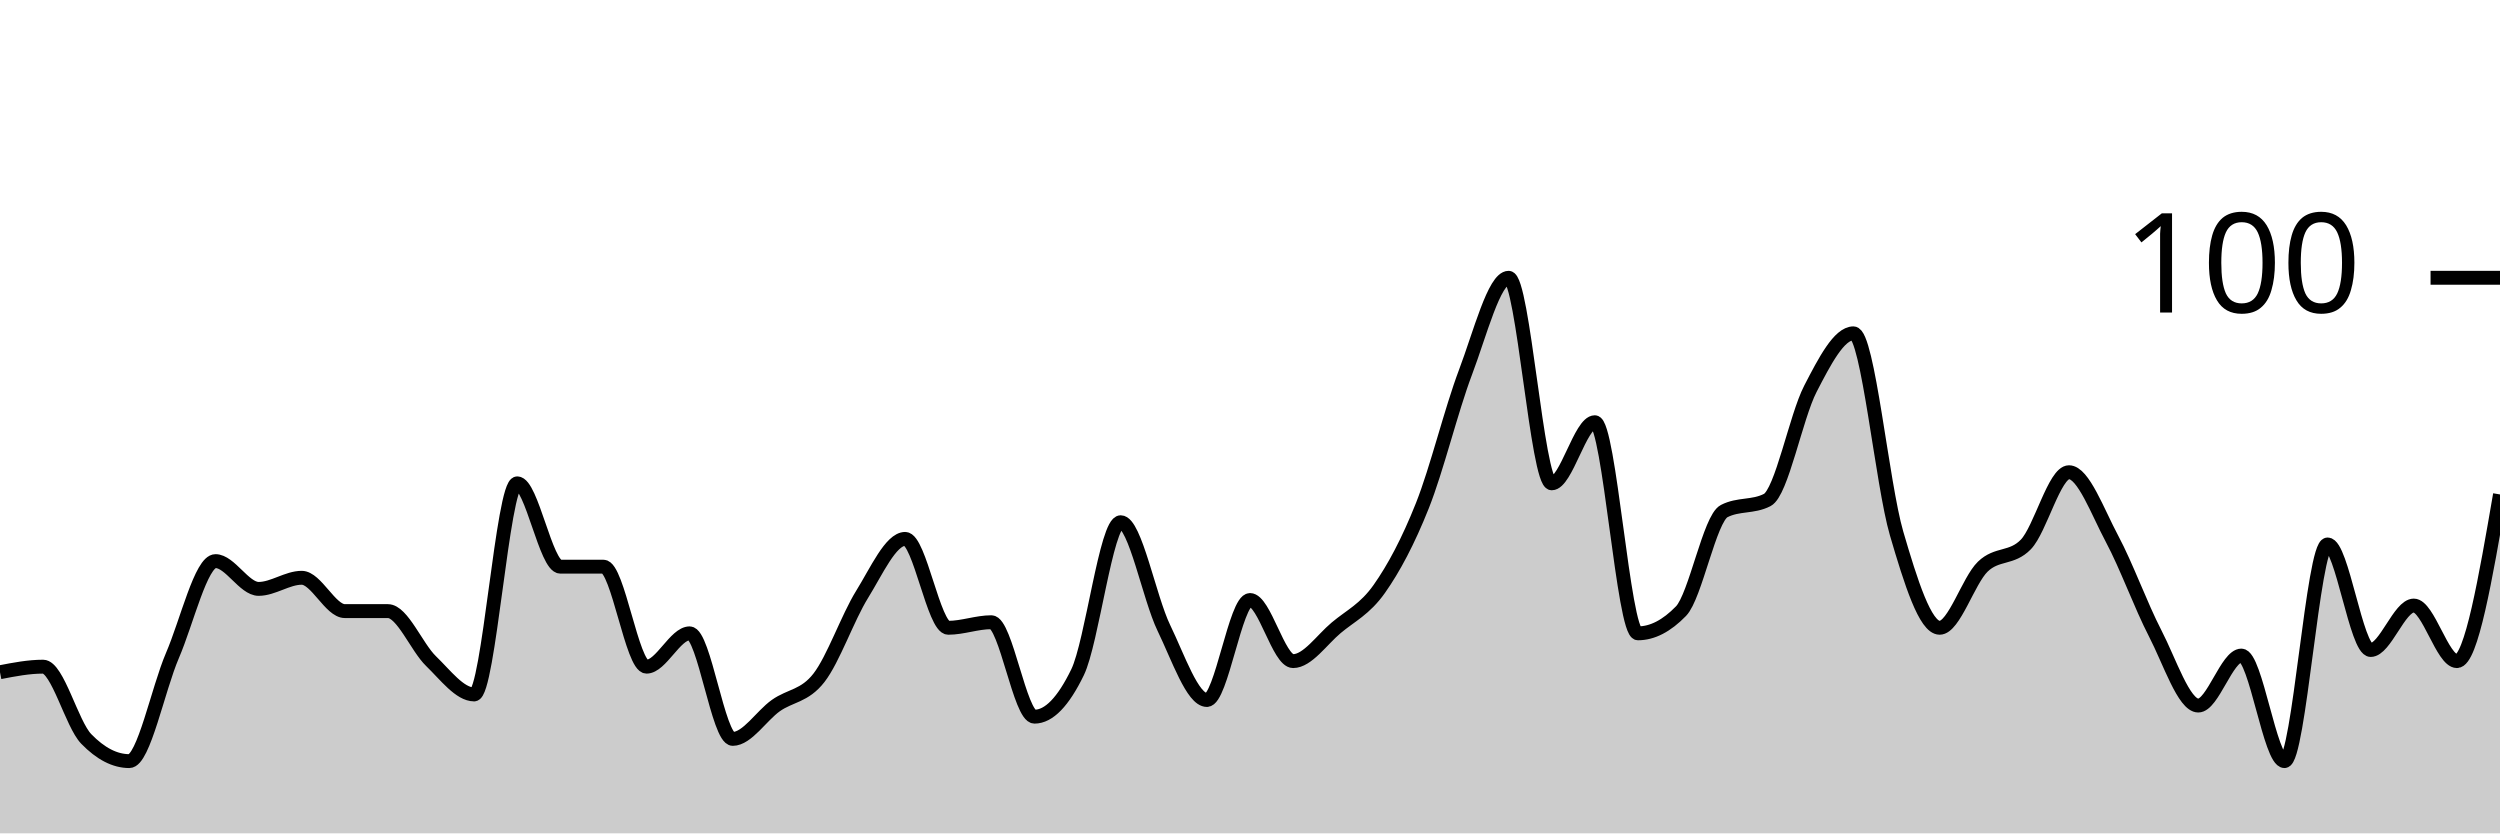
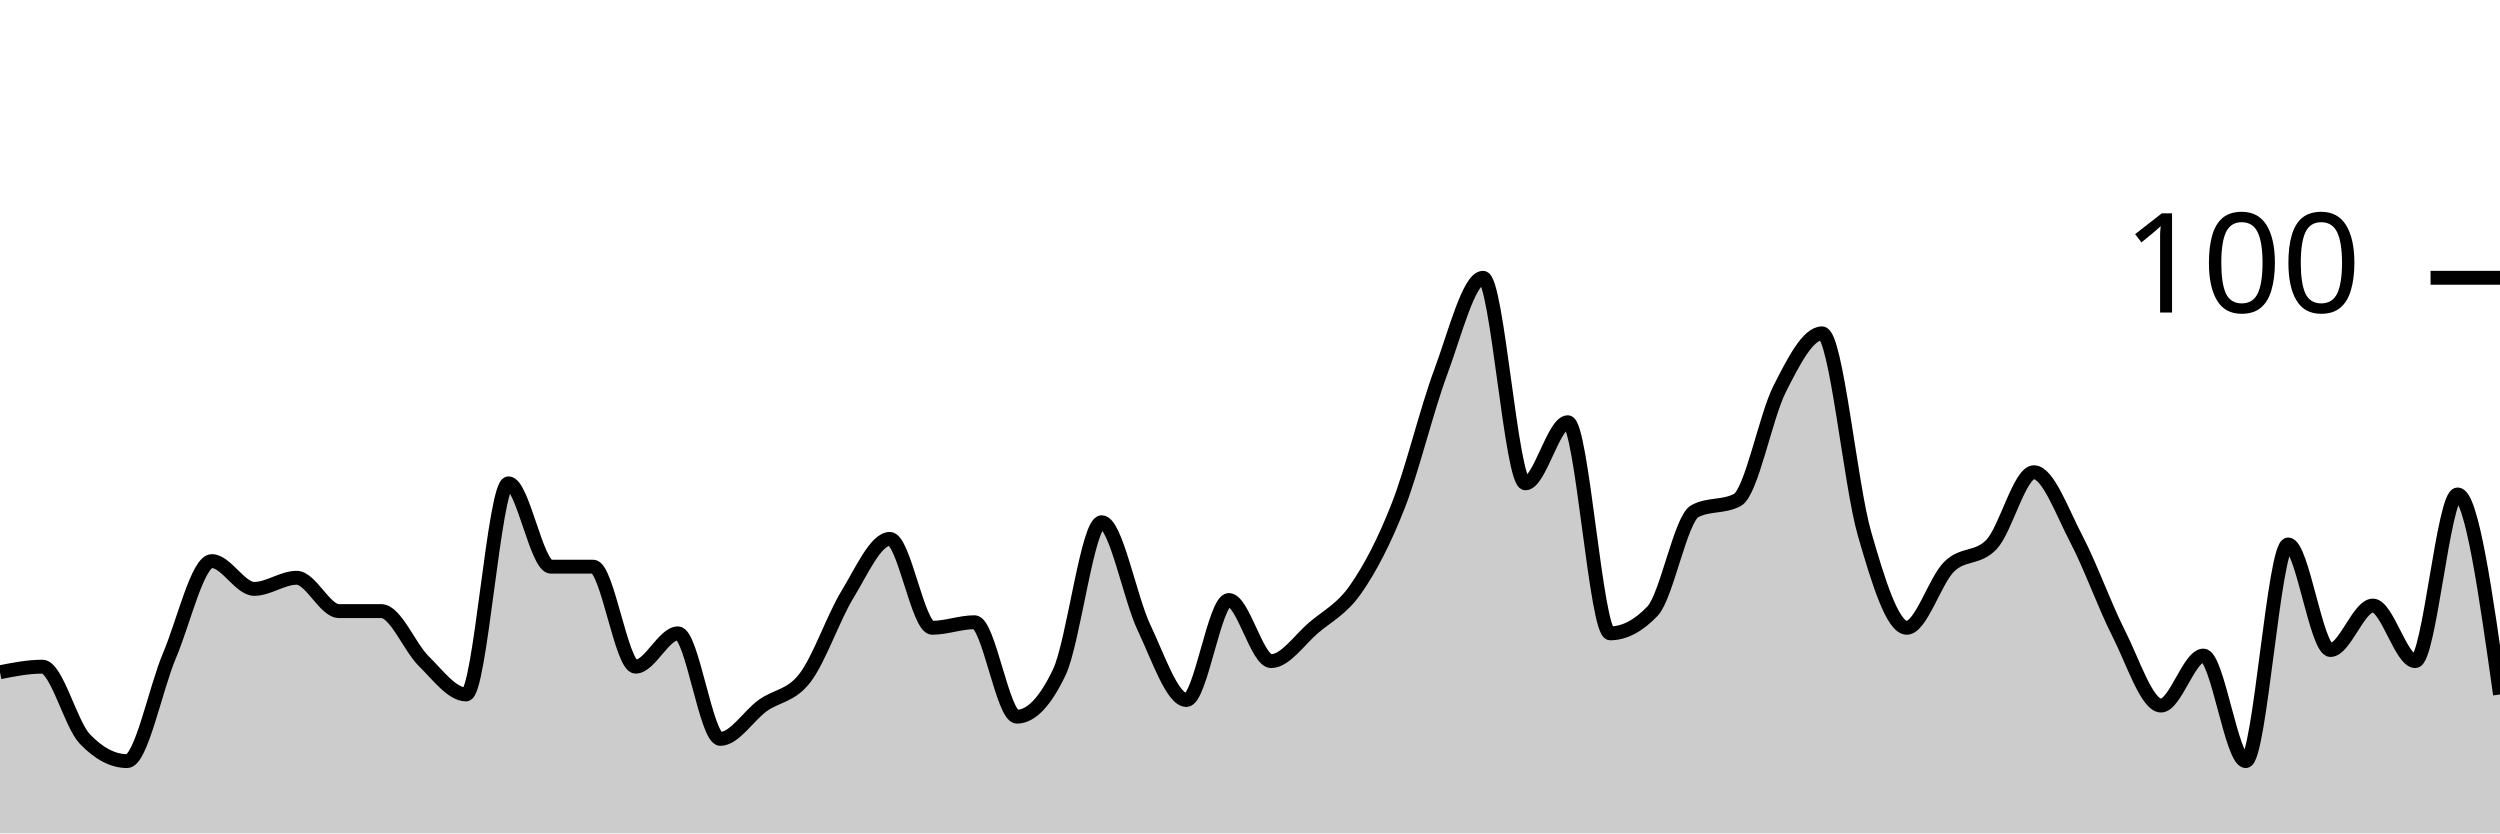
<svg xmlns="http://www.w3.org/2000/svg" viewBox="0 0 180 60">
  <g transform="translate(0,20)">
-     <path class="area" fill="rgba(0, 0, 0, 0.2)" d="M0,28.4C1.034,28.2,2.069,28,3.103,28C4.138,28,5.172,32.133,6.207,33.2C7.241,34.267,8.276,34.8,9.31,34.8C10.345,34.8,11.379,29.6,12.414,27.2C13.448,24.8,14.483,20.4,15.517,20.4C16.552,20.4,17.586,22.4,18.621,22.4C19.655,22.4,20.69,21.6,21.724,21.6C22.759,21.6,23.793,24,24.828,24C25.862,24,26.897,24,27.931,24C28.966,24,30,26.6,31.034,27.6C32.069,28.6,33.103,30,34.138,30C35.172,30,36.207,14.8,37.241,14.8C38.276,14.8,39.31,20.8,40.345,20.8C41.379,20.8,42.414,20.8,43.448,20.8C44.483,20.8,45.517,28,46.552,28C47.586,28,48.621,25.6,49.655,25.6C50.69,25.6,51.724,33.2,52.759,33.2C53.793,33.2,54.828,31.533,55.862,30.8C56.897,30.067,57.931,30.133,58.966,28.8C60,27.467,61.034,24.467,62.069,22.8C63.103,21.133,64.138,18.8,65.172,18.8C66.207,18.8,67.241,25.2,68.276,25.2C69.31,25.2,70.345,24.8,71.379,24.8C72.414,24.8,73.448,31.6,74.483,31.6C75.517,31.6,76.552,30.533,77.586,28.4C78.621,26.267,79.655,17.6,80.69,17.6C81.724,17.6,82.759,23.067,83.793,25.2C84.828,27.333,85.862,30.4,86.897,30.4C87.931,30.4,88.966,23.2,90,23.2C91.034,23.2,92.069,27.6,93.103,27.6C94.138,27.6,95.172,26.067,96.207,25.2C97.241,24.333,98.276,23.867,99.31,22.4C100.345,20.933,101.379,19,102.414,16.4C103.448,13.8,104.483,9.533,105.517,6.8C106.552,4.067,107.586,0,108.621,0C109.655,0,110.69,14.8,111.724,14.8C112.759,14.8,113.793,10.4,114.828,10.4C115.862,10.4,116.897,25.6,117.931,25.6C118.966,25.6,120,25.067,121.034,24C122.069,22.933,123.103,17.333,124.138,16.8C125.172,16.267,126.207,16.533,127.241,16C128.276,15.467,129.31,10,130.345,8C131.379,6,132.414,4,133.448,4C134.483,4,135.517,14.867,136.552,18.4C137.586,21.933,138.621,25.2,139.655,25.2C140.69,25.2,141.724,21.8,142.759,20.8C143.793,19.8,144.828,20.267,145.862,19.2C146.897,18.133,147.931,14,148.966,14C150,14,151.034,16.867,152.069,18.8C153.103,20.733,154.138,23.6,155.172,25.6C156.207,27.6,157.241,30.8,158.276,30.8C159.31,30.8,160.345,27.2,161.379,27.2C162.414,27.2,163.448,34.8,164.483,34.8C165.517,34.8,166.552,19.2,167.586,19.2C168.621,19.2,169.655,26.8,170.69,26.8C171.724,26.8,172.759,23.6,173.793,23.6C174.828,23.6,175.862,27.6,176.897,27.6C177.931,27.6,178.966,21.6,180,15.6L180,40C178.966,40,177.931,40,176.897,40C175.862,40,174.828,40,173.793,40C172.759,40,171.724,40,170.69,40C169.655,40,168.621,40,167.586,40C166.552,40,165.517,40,164.483,40C163.448,40,162.414,40,161.379,40C160.345,40,159.31,40,158.276,40C157.241,40,156.207,40,155.172,40C154.138,40,153.103,40,152.069,40C151.034,40,150,40,148.966,40C147.931,40,146.897,40,145.862,40C144.828,40,143.793,40,142.759,40C141.724,40,140.69,40,139.655,40C138.621,40,137.586,40,136.552,40C135.517,40,134.483,40,133.448,40C132.414,40,131.379,40,130.345,40C129.31,40,128.276,40,127.241,40C126.207,40,125.172,40,124.138,40C123.103,40,122.069,40,121.034,40C120,40,118.966,40,117.931,40C116.897,40,115.862,40,114.828,40C113.793,40,112.759,40,111.724,40C110.69,40,109.655,40,108.621,40C107.586,40,106.552,40,105.517,40C104.483,40,103.448,40,102.414,40C101.379,40,100.345,40,99.31,40C98.276,40,97.241,40,96.207,40C95.172,40,94.138,40,93.103,40C92.069,40,91.034,40,90,40C88.966,40,87.931,40,86.897,40C85.862,40,84.828,40,83.793,40C82.759,40,81.724,40,80.69,40C79.655,40,78.621,40,77.586,40C76.552,40,75.517,40,74.483,40C73.448,40,72.414,40,71.379,40C70.345,40,69.31,40,68.276,40C67.241,40,66.207,40,65.172,40C64.138,40,63.103,40,62.069,40C61.034,40,60,40,58.966,40C57.931,40,56.897,40,55.862,40C54.828,40,53.793,40,52.759,40C51.724,40,50.69,40,49.655,40C48.621,40,47.586,40,46.552,40C45.517,40,44.483,40,43.448,40C42.414,40,41.379,40,40.345,40C39.31,40,38.276,40,37.241,40C36.207,40,35.172,40,34.138,40C33.103,40,32.069,40,31.034,40C30,40,28.966,40,27.931,40C26.897,40,25.862,40,24.828,40C23.793,40,22.759,40,21.724,40C20.69,40,19.655,40,18.621,40C17.586,40,16.552,40,15.517,40C14.483,40,13.448,40,12.414,40C11.379,40,10.345,40,9.31,40C8.276,40,7.241,40,6.207,40C5.172,40,4.138,40,3.103,40C2.069,40,1.034,40,0,40Z" />
-     <path class="line" stroke="black" fill="none" d="M0,28.4C1.034,28.2,2.069,28,3.103,28C4.138,28,5.172,32.133,6.207,33.2C7.241,34.267,8.276,34.8,9.31,34.8C10.345,34.8,11.379,29.6,12.414,27.2C13.448,24.8,14.483,20.4,15.517,20.4C16.552,20.4,17.586,22.4,18.621,22.4C19.655,22.4,20.69,21.6,21.724,21.6C22.759,21.6,23.793,24,24.828,24C25.862,24,26.897,24,27.931,24C28.966,24,30,26.6,31.034,27.6C32.069,28.6,33.103,30,34.138,30C35.172,30,36.207,14.8,37.241,14.8C38.276,14.8,39.31,20.8,40.345,20.8C41.379,20.8,42.414,20.8,43.448,20.8C44.483,20.8,45.517,28,46.552,28C47.586,28,48.621,25.6,49.655,25.6C50.69,25.6,51.724,33.2,52.759,33.2C53.793,33.2,54.828,31.533,55.862,30.8C56.897,30.067,57.931,30.133,58.966,28.8C60,27.467,61.034,24.467,62.069,22.8C63.103,21.133,64.138,18.8,65.172,18.8C66.207,18.8,67.241,25.2,68.276,25.2C69.31,25.2,70.345,24.8,71.379,24.8C72.414,24.8,73.448,31.6,74.483,31.6C75.517,31.6,76.552,30.533,77.586,28.4C78.621,26.267,79.655,17.6,80.69,17.6C81.724,17.6,82.759,23.067,83.793,25.2C84.828,27.333,85.862,30.4,86.897,30.4C87.931,30.4,88.966,23.2,90,23.2C91.034,23.2,92.069,27.6,93.103,27.6C94.138,27.6,95.172,26.067,96.207,25.2C97.241,24.333,98.276,23.867,99.31,22.4C100.345,20.933,101.379,19,102.414,16.4C103.448,13.8,104.483,9.533,105.517,6.8C106.552,4.067,107.586,0,108.621,0C109.655,0,110.69,14.8,111.724,14.8C112.759,14.8,113.793,10.4,114.828,10.4C115.862,10.4,116.897,25.6,117.931,25.6C118.966,25.6,120,25.067,121.034,24C122.069,22.933,123.103,17.333,124.138,16.8C125.172,16.267,126.207,16.533,127.241,16C128.276,15.467,129.31,10,130.345,8C131.379,6,132.414,4,133.448,4C134.483,4,135.517,14.867,136.552,18.4C137.586,21.933,138.621,25.2,139.655,25.2C140.69,25.2,141.724,21.8,142.759,20.8C143.793,19.8,144.828,20.267,145.862,19.2C146.897,18.133,147.931,14,148.966,14C150,14,151.034,16.867,152.069,18.8C153.103,20.733,154.138,23.6,155.172,25.6C156.207,27.6,157.241,30.8,158.276,30.8C159.31,30.8,160.345,27.2,161.379,27.2C162.414,27.2,163.448,34.8,164.483,34.8C165.517,34.8,166.552,19.2,167.586,19.2C168.621,19.2,169.655,26.8,170.69,26.8C171.724,26.8,172.759,23.6,173.793,23.6C174.828,23.6,175.862,27.6,176.897,27.6C177.931,27.6,178.966,21.6,180,15.6" />
+     <path class="area" fill="rgba(0, 0, 0, 0.2)" d="M0,28.4C1.017,28.2,2.034,28,3.051,28C4.068,28,5.085,32.133,6.102,33.2C7.119,34.267,8.136,34.8,9.153,34.8C10.169,34.8,11.186,29.6,12.203,27.2C13.22,24.8,14.237,20.4,15.254,20.4C16.271,20.4,17.288,22.4,18.305,22.4C19.322,22.4,20.339,21.6,21.356,21.6C22.373,21.6,23.39,24,24.407,24C25.424,24,26.441,24,27.458,24C28.475,24,29.492,26.6,30.508,27.6C31.525,28.6,32.542,30,33.559,30C34.576,30,35.593,14.8,36.61,14.8C37.627,14.8,38.644,20.8,39.661,20.8C40.678,20.8,41.695,20.8,42.712,20.8C43.729,20.8,44.746,28,45.763,28C46.78,28,47.797,25.6,48.814,25.6C49.831,25.6,50.847,33.2,51.864,33.2C52.881,33.2,53.898,31.533,54.915,30.8C55.932,30.067,56.949,30.133,57.966,28.8C58.983,27.467,60,24.467,61.017,22.8C62.034,21.133,63.051,18.8,64.068,18.8C65.085,18.8,66.102,25.2,67.119,25.2C68.136,25.2,69.153,24.8,70.169,24.8C71.186,24.8,72.203,31.6,73.22,31.6C74.237,31.6,75.254,30.533,76.271,28.4C77.288,26.267,78.305,17.6,79.322,17.6C80.339,17.6,81.356,23.067,82.373,25.2C83.39,27.333,84.407,30.4,85.424,30.4C86.441,30.4,87.458,23.2,88.475,23.2C89.492,23.2,90.508,27.6,91.525,27.6C92.542,27.6,93.559,26.067,94.576,25.2C95.593,24.333,96.61,23.867,97.627,22.4C98.644,20.933,99.661,19,100.678,16.4C101.695,13.8,102.712,9.533,103.729,6.8C104.746,4.067,105.763,0,106.78,0C107.797,0,108.814,14.8,109.831,14.8C110.847,14.8,111.864,10.4,112.881,10.4C113.898,10.4,114.915,25.6,115.932,25.6C116.949,25.6,117.966,25.067,118.983,24C120,22.933,121.017,17.333,122.034,16.8C123.051,16.267,124.068,16.533,125.085,16C126.102,15.467,127.119,10,128.136,8C129.153,6,130.169,4,131.186,4C132.203,4,133.22,14.867,134.237,18.4C135.254,21.933,136.271,25.2,137.288,25.2C138.305,25.2,139.322,21.8,140.339,20.8C141.356,19.8,142.373,20.267,143.39,19.2C144.407,18.133,145.424,14,146.441,14C147.458,14,148.475,16.867,149.492,18.8C150.508,20.733,151.525,23.6,152.542,25.6C153.559,27.6,154.576,30.8,155.593,30.8C156.61,30.8,157.627,27.2,158.644,27.2C159.661,27.2,160.678,34.8,161.695,34.8C162.712,34.8,163.729,19.2,164.746,19.2C165.763,19.2,166.78,26.8,167.797,26.8C168.814,26.8,169.831,23.6,170.847,23.6C171.864,23.6,172.881,27.6,173.898,27.6C174.915,27.6,175.932,15.6,176.949,15.6C177.966,15.6,178.983,22.8,180,30L180,40C178.983,40,177.966,40,176.949,40C175.932,40,174.915,40,173.898,40C172.881,40,171.864,40,170.847,40C169.831,40,168.814,40,167.797,40C166.78,40,165.763,40,164.746,40C163.729,40,162.712,40,161.695,40C160.678,40,159.661,40,158.644,40C157.627,40,156.61,40,155.593,40C154.576,40,153.559,40,152.542,40C151.525,40,150.508,40,149.492,40C148.475,40,147.458,40,146.441,40C145.424,40,144.407,40,143.39,40C142.373,40,141.356,40,140.339,40C139.322,40,138.305,40,137.288,40C136.271,40,135.254,40,134.237,40C133.22,40,132.203,40,131.186,40C130.169,40,129.153,40,128.136,40C127.119,40,126.102,40,125.085,40C124.068,40,123.051,40,122.034,40C121.017,40,120,40,118.983,40C117.966,40,116.949,40,115.932,40C114.915,40,113.898,40,112.881,40C111.864,40,110.847,40,109.831,40C108.814,40,107.797,40,106.78,40C105.763,40,104.746,40,103.729,40C102.712,40,101.695,40,100.678,40C99.661,40,98.644,40,97.627,40C96.61,40,95.593,40,94.576,40C93.559,40,92.542,40,91.525,40C90.508,40,89.492,40,88.475,40C87.458,40,86.441,40,85.424,40C84.407,40,83.39,40,82.373,40C81.356,40,80.339,40,79.322,40C78.305,40,77.288,40,76.271,40C75.254,40,74.237,40,73.22,40C72.203,40,71.186,40,70.169,40C69.153,40,68.136,40,67.119,40C66.102,40,65.085,40,64.068,40C63.051,40,62.034,40,61.017,40C60,40,58.983,40,57.966,40C56.949,40,55.932,40,54.915,40C53.898,40,52.881,40,51.864,40C50.847,40,49.831,40,48.814,40C47.797,40,46.78,40,45.763,40C44.746,40,43.729,40,42.712,40C41.695,40,40.678,40,39.661,40C38.644,40,37.627,40,36.61,40C35.593,40,34.576,40,33.559,40C32.542,40,31.525,40,30.508,40C29.492,40,28.475,40,27.458,40C26.441,40,25.424,40,24.407,40C23.39,40,22.373,40,21.356,40C20.339,40,19.322,40,18.305,40C17.288,40,16.271,40,15.254,40C14.237,40,13.22,40,12.203,40C11.186,40,10.169,40,9.153,40C8.136,40,7.119,40,6.102,40C5.085,40,4.068,40,3.051,40C2.034,40,1.017,40,0,40Z" />
+     <path class="line" stroke="black" fill="none" d="M0,28.4C1.017,28.2,2.034,28,3.051,28C4.068,28,5.085,32.133,6.102,33.2C7.119,34.267,8.136,34.8,9.153,34.8C10.169,34.8,11.186,29.6,12.203,27.2C13.22,24.8,14.237,20.4,15.254,20.4C16.271,20.4,17.288,22.4,18.305,22.4C19.322,22.4,20.339,21.6,21.356,21.6C22.373,21.6,23.39,24,24.407,24C25.424,24,26.441,24,27.458,24C28.475,24,29.492,26.6,30.508,27.6C31.525,28.6,32.542,30,33.559,30C34.576,30,35.593,14.8,36.61,14.8C37.627,14.8,38.644,20.8,39.661,20.8C40.678,20.8,41.695,20.8,42.712,20.8C43.729,20.8,44.746,28,45.763,28C46.78,28,47.797,25.6,48.814,25.6C49.831,25.6,50.847,33.2,51.864,33.2C52.881,33.2,53.898,31.533,54.915,30.8C55.932,30.067,56.949,30.133,57.966,28.8C58.983,27.467,60,24.467,61.017,22.8C62.034,21.133,63.051,18.8,64.068,18.8C65.085,18.8,66.102,25.2,67.119,25.2C68.136,25.2,69.153,24.8,70.169,24.8C71.186,24.8,72.203,31.6,73.22,31.6C74.237,31.6,75.254,30.533,76.271,28.4C77.288,26.267,78.305,17.6,79.322,17.6C80.339,17.6,81.356,23.067,82.373,25.2C83.39,27.333,84.407,30.4,85.424,30.4C86.441,30.4,87.458,23.2,88.475,23.2C89.492,23.2,90.508,27.6,91.525,27.6C92.542,27.6,93.559,26.067,94.576,25.2C95.593,24.333,96.61,23.867,97.627,22.4C98.644,20.933,99.661,19,100.678,16.4C101.695,13.8,102.712,9.533,103.729,6.8C104.746,4.067,105.763,0,106.78,0C107.797,0,108.814,14.8,109.831,14.8C110.847,14.8,111.864,10.4,112.881,10.4C113.898,10.4,114.915,25.6,115.932,25.6C116.949,25.6,117.966,25.067,118.983,24C120,22.933,121.017,17.333,122.034,16.8C123.051,16.267,124.068,16.533,125.085,16C126.102,15.467,127.119,10,128.136,8C129.153,6,130.169,4,131.186,4C132.203,4,133.22,14.867,134.237,18.4C135.254,21.933,136.271,25.2,137.288,25.2C138.305,25.2,139.322,21.8,140.339,20.8C141.356,19.8,142.373,20.267,143.39,19.2C144.407,18.133,145.424,14,146.441,14C147.458,14,148.475,16.867,149.492,18.8C150.508,20.733,151.525,23.6,152.542,25.6C153.559,27.6,154.576,30.8,155.593,30.8C156.61,30.8,157.627,27.2,158.644,27.2C159.661,27.2,160.678,34.8,161.695,34.8C162.712,34.8,163.729,19.2,164.746,19.2C165.763,19.2,166.78,26.8,167.797,26.8C168.814,26.8,169.831,23.6,170.847,23.6C171.864,23.6,172.881,27.6,173.898,27.6C174.915,27.6,175.932,15.6,176.949,15.6C177.966,15.6,178.983,22.8,180,30" />
    <path class="axis-ceiling" stroke-width="1" stroke="black" fill="none" d="M175,0L180,0" />
    <text class="axis-ceiling-label" font-family="sans-serif" text-anchor="end" font-size="10px" x="170" y="2.5">100</text>
  </g>
</svg>
